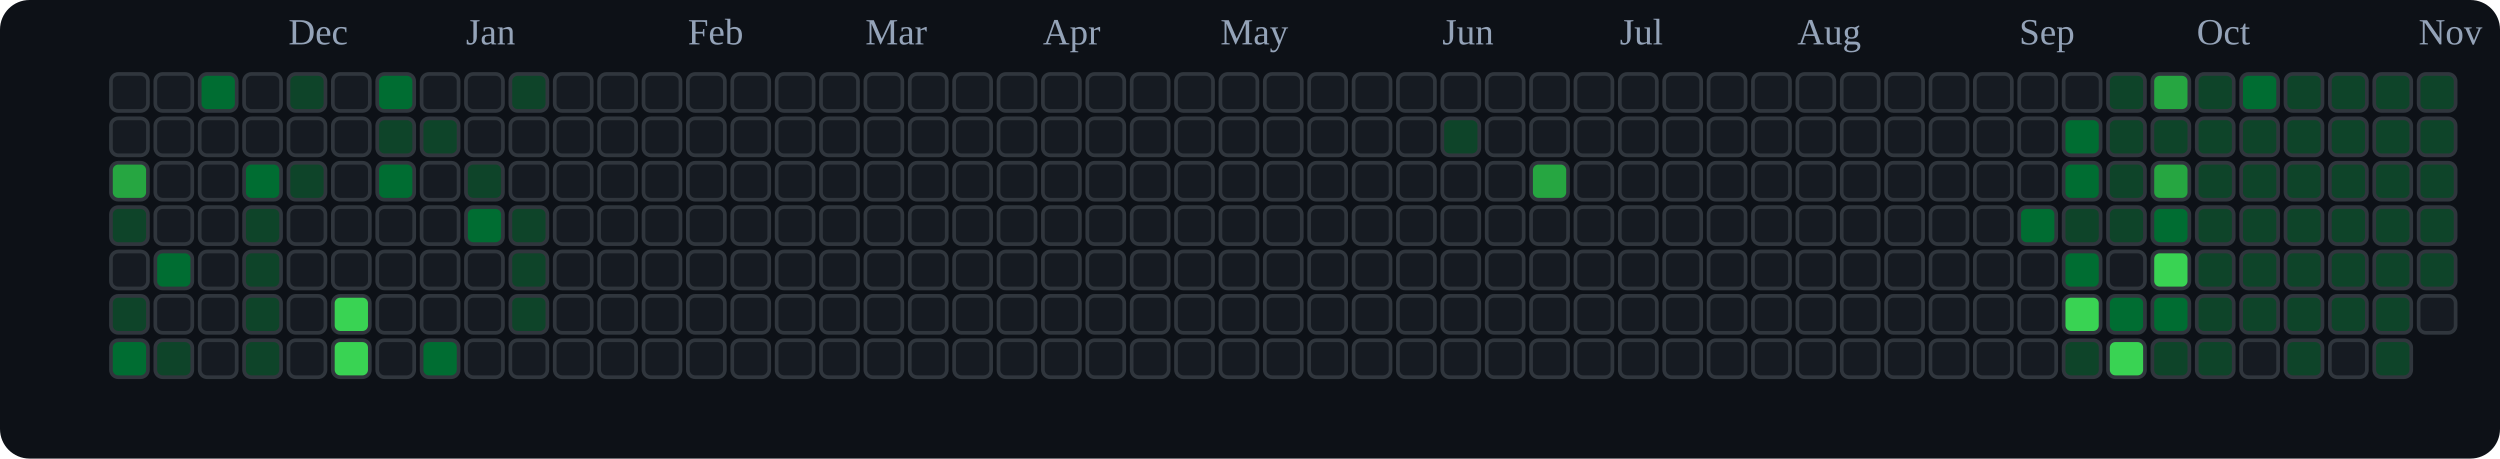
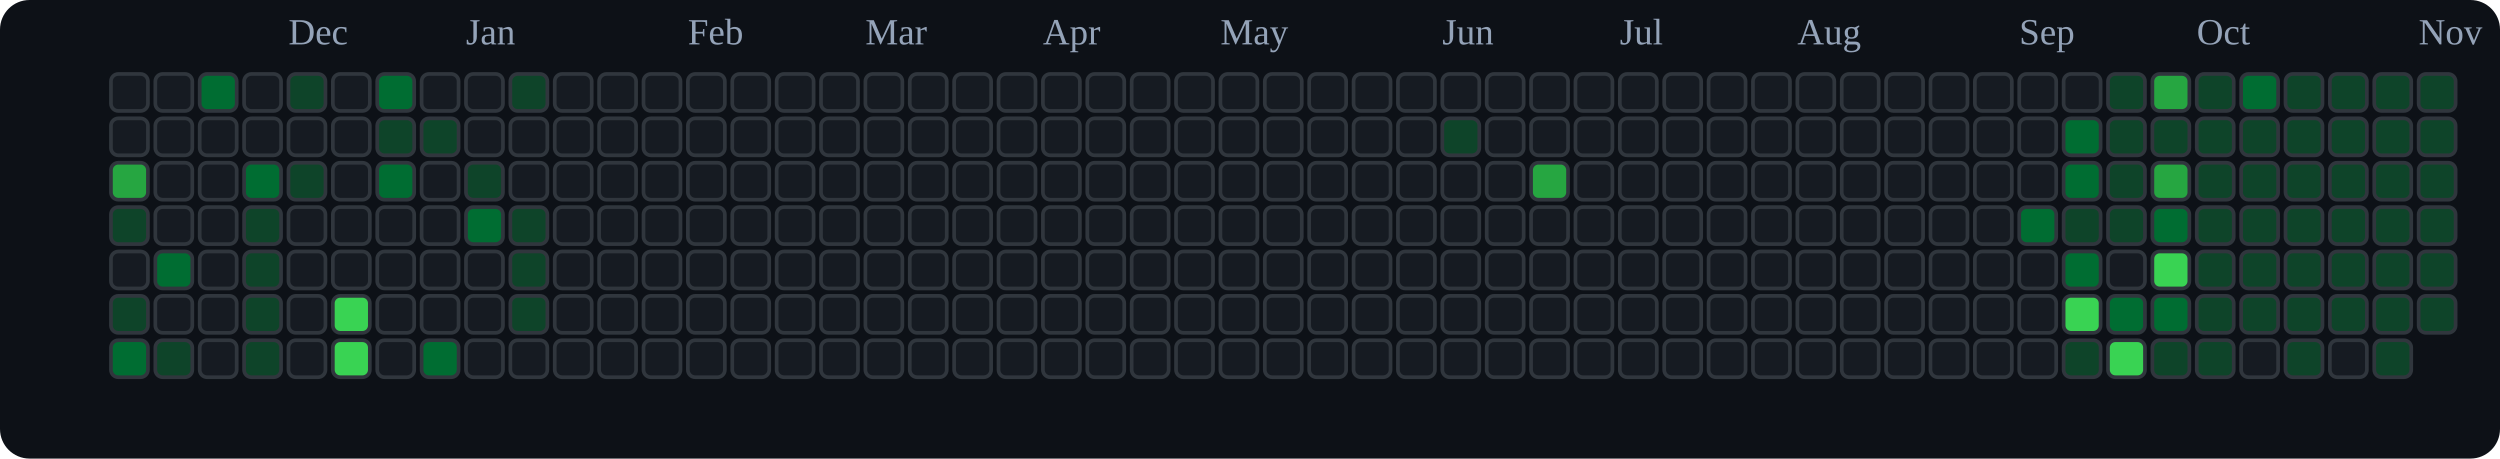
<svg xmlns="http://www.w3.org/2000/svg" viewBox="0 0 676 124" role="img" aria-label="tranhohoangvu Contributions (Dark)">
  <rect x="0" y="0" width="676" height="124" fill="#0d1117" rx="8" ry="8" />
  <text x="78" y="12" font-size="10" fill="#94a3b8">Dec</text>
  <text x="126" y="12" font-size="10" fill="#94a3b8">Jan</text>
  <text x="186" y="12" font-size="10" fill="#94a3b8">Feb</text>
  <text x="234" y="12" font-size="10" fill="#94a3b8">Mar</text>
  <text x="282" y="12" font-size="10" fill="#94a3b8">Apr</text>
  <text x="330" y="12" font-size="10" fill="#94a3b8">May</text>
  <text x="390" y="12" font-size="10" fill="#94a3b8">Jun</text>
  <text x="438" y="12" font-size="10" fill="#94a3b8">Jul</text>
  <text x="486" y="12" font-size="10" fill="#94a3b8">Aug</text>
  <text x="546" y="12" font-size="10" fill="#94a3b8">Sep</text>
  <text x="594" y="12" font-size="10" fill="#94a3b8">Oct</text>
  <text x="654" y="12" font-size="10" fill="#94a3b8">Nov</text>
  <rect x="30" y="20" width="10" height="10" rx="2" ry="2" fill="#161b22" stroke="#30363d" stroke-width="1" />
  <rect x="30" y="32" width="10" height="10" rx="2" ry="2" fill="#161b22" stroke="#30363d" stroke-width="1" />
  <rect x="30" y="44" width="10" height="10" rx="2" ry="2" fill="#26a641" stroke="#30363d" stroke-width="1" />
  <rect x="30" y="56" width="10" height="10" rx="2" ry="2" fill="#0e4429" stroke="#30363d" stroke-width="1" />
  <rect x="30" y="68" width="10" height="10" rx="2" ry="2" fill="#161b22" stroke="#30363d" stroke-width="1" />
  <rect x="30" y="80" width="10" height="10" rx="2" ry="2" fill="#0e4429" stroke="#30363d" stroke-width="1" />
  <rect x="30" y="92" width="10" height="10" rx="2" ry="2" fill="#006d32" stroke="#30363d" stroke-width="1" />
  <rect x="42" y="20" width="10" height="10" rx="2" ry="2" fill="#161b22" stroke="#30363d" stroke-width="1" />
  <rect x="42" y="32" width="10" height="10" rx="2" ry="2" fill="#161b22" stroke="#30363d" stroke-width="1" />
  <rect x="42" y="44" width="10" height="10" rx="2" ry="2" fill="#161b22" stroke="#30363d" stroke-width="1" />
  <rect x="42" y="56" width="10" height="10" rx="2" ry="2" fill="#161b22" stroke="#30363d" stroke-width="1" />
  <rect x="42" y="68" width="10" height="10" rx="2" ry="2" fill="#006d32" stroke="#30363d" stroke-width="1" />
  <rect x="42" y="80" width="10" height="10" rx="2" ry="2" fill="#161b22" stroke="#30363d" stroke-width="1" />
  <rect x="42" y="92" width="10" height="10" rx="2" ry="2" fill="#0e4429" stroke="#30363d" stroke-width="1" />
  <rect x="54" y="20" width="10" height="10" rx="2" ry="2" fill="#006d32" stroke="#30363d" stroke-width="1" />
  <rect x="54" y="32" width="10" height="10" rx="2" ry="2" fill="#161b22" stroke="#30363d" stroke-width="1" />
  <rect x="54" y="44" width="10" height="10" rx="2" ry="2" fill="#161b22" stroke="#30363d" stroke-width="1" />
  <rect x="54" y="56" width="10" height="10" rx="2" ry="2" fill="#161b22" stroke="#30363d" stroke-width="1" />
  <rect x="54" y="68" width="10" height="10" rx="2" ry="2" fill="#161b22" stroke="#30363d" stroke-width="1" />
  <rect x="54" y="80" width="10" height="10" rx="2" ry="2" fill="#161b22" stroke="#30363d" stroke-width="1" />
  <rect x="54" y="92" width="10" height="10" rx="2" ry="2" fill="#161b22" stroke="#30363d" stroke-width="1" />
  <rect x="66" y="20" width="10" height="10" rx="2" ry="2" fill="#161b22" stroke="#30363d" stroke-width="1" />
  <rect x="66" y="32" width="10" height="10" rx="2" ry="2" fill="#161b22" stroke="#30363d" stroke-width="1" />
  <rect x="66" y="44" width="10" height="10" rx="2" ry="2" fill="#006d32" stroke="#30363d" stroke-width="1" />
  <rect x="66" y="56" width="10" height="10" rx="2" ry="2" fill="#0e4429" stroke="#30363d" stroke-width="1" />
  <rect x="66" y="68" width="10" height="10" rx="2" ry="2" fill="#0e4429" stroke="#30363d" stroke-width="1" />
  <rect x="66" y="80" width="10" height="10" rx="2" ry="2" fill="#0e4429" stroke="#30363d" stroke-width="1" />
  <rect x="66" y="92" width="10" height="10" rx="2" ry="2" fill="#0e4429" stroke="#30363d" stroke-width="1" />
  <rect x="78" y="20" width="10" height="10" rx="2" ry="2" fill="#0e4429" stroke="#30363d" stroke-width="1" />
  <rect x="78" y="32" width="10" height="10" rx="2" ry="2" fill="#161b22" stroke="#30363d" stroke-width="1" />
  <rect x="78" y="44" width="10" height="10" rx="2" ry="2" fill="#0e4429" stroke="#30363d" stroke-width="1" />
  <rect x="78" y="56" width="10" height="10" rx="2" ry="2" fill="#161b22" stroke="#30363d" stroke-width="1" />
  <rect x="78" y="68" width="10" height="10" rx="2" ry="2" fill="#161b22" stroke="#30363d" stroke-width="1" />
  <rect x="78" y="80" width="10" height="10" rx="2" ry="2" fill="#161b22" stroke="#30363d" stroke-width="1" />
  <rect x="78" y="92" width="10" height="10" rx="2" ry="2" fill="#161b22" stroke="#30363d" stroke-width="1" />
  <rect x="90" y="20" width="10" height="10" rx="2" ry="2" fill="#161b22" stroke="#30363d" stroke-width="1" />
  <rect x="90" y="32" width="10" height="10" rx="2" ry="2" fill="#161b22" stroke="#30363d" stroke-width="1" />
  <rect x="90" y="44" width="10" height="10" rx="2" ry="2" fill="#161b22" stroke="#30363d" stroke-width="1" />
  <rect x="90" y="56" width="10" height="10" rx="2" ry="2" fill="#161b22" stroke="#30363d" stroke-width="1" />
  <rect x="90" y="68" width="10" height="10" rx="2" ry="2" fill="#161b22" stroke="#30363d" stroke-width="1" />
  <rect x="90" y="80" width="10" height="10" rx="2" ry="2" fill="#39d353" stroke="#30363d" stroke-width="1" />
  <rect x="90" y="92" width="10" height="10" rx="2" ry="2" fill="#39d353" stroke="#30363d" stroke-width="1" />
  <rect x="102" y="20" width="10" height="10" rx="2" ry="2" fill="#006d32" stroke="#30363d" stroke-width="1" />
  <rect x="102" y="32" width="10" height="10" rx="2" ry="2" fill="#0e4429" stroke="#30363d" stroke-width="1" />
  <rect x="102" y="44" width="10" height="10" rx="2" ry="2" fill="#006d32" stroke="#30363d" stroke-width="1" />
  <rect x="102" y="56" width="10" height="10" rx="2" ry="2" fill="#161b22" stroke="#30363d" stroke-width="1" />
  <rect x="102" y="68" width="10" height="10" rx="2" ry="2" fill="#161b22" stroke="#30363d" stroke-width="1" />
  <rect x="102" y="80" width="10" height="10" rx="2" ry="2" fill="#161b22" stroke="#30363d" stroke-width="1" />
  <rect x="102" y="92" width="10" height="10" rx="2" ry="2" fill="#161b22" stroke="#30363d" stroke-width="1" />
  <rect x="114" y="20" width="10" height="10" rx="2" ry="2" fill="#161b22" stroke="#30363d" stroke-width="1" />
  <rect x="114" y="32" width="10" height="10" rx="2" ry="2" fill="#0e4429" stroke="#30363d" stroke-width="1" />
  <rect x="114" y="44" width="10" height="10" rx="2" ry="2" fill="#161b22" stroke="#30363d" stroke-width="1" />
  <rect x="114" y="56" width="10" height="10" rx="2" ry="2" fill="#161b22" stroke="#30363d" stroke-width="1" />
  <rect x="114" y="68" width="10" height="10" rx="2" ry="2" fill="#161b22" stroke="#30363d" stroke-width="1" />
  <rect x="114" y="80" width="10" height="10" rx="2" ry="2" fill="#161b22" stroke="#30363d" stroke-width="1" />
  <rect x="114" y="92" width="10" height="10" rx="2" ry="2" fill="#006d32" stroke="#30363d" stroke-width="1" />
  <rect x="126" y="20" width="10" height="10" rx="2" ry="2" fill="#161b22" stroke="#30363d" stroke-width="1" />
  <rect x="126" y="32" width="10" height="10" rx="2" ry="2" fill="#161b22" stroke="#30363d" stroke-width="1" />
  <rect x="126" y="44" width="10" height="10" rx="2" ry="2" fill="#0e4429" stroke="#30363d" stroke-width="1" />
  <rect x="126" y="56" width="10" height="10" rx="2" ry="2" fill="#006d32" stroke="#30363d" stroke-width="1" />
  <rect x="126" y="68" width="10" height="10" rx="2" ry="2" fill="#161b22" stroke="#30363d" stroke-width="1" />
  <rect x="126" y="80" width="10" height="10" rx="2" ry="2" fill="#161b22" stroke="#30363d" stroke-width="1" />
  <rect x="126" y="92" width="10" height="10" rx="2" ry="2" fill="#161b22" stroke="#30363d" stroke-width="1" />
  <rect x="138" y="20" width="10" height="10" rx="2" ry="2" fill="#0e4429" stroke="#30363d" stroke-width="1" />
  <rect x="138" y="32" width="10" height="10" rx="2" ry="2" fill="#161b22" stroke="#30363d" stroke-width="1" />
  <rect x="138" y="44" width="10" height="10" rx="2" ry="2" fill="#161b22" stroke="#30363d" stroke-width="1" />
  <rect x="138" y="56" width="10" height="10" rx="2" ry="2" fill="#0e4429" stroke="#30363d" stroke-width="1" />
  <rect x="138" y="68" width="10" height="10" rx="2" ry="2" fill="#0e4429" stroke="#30363d" stroke-width="1" />
  <rect x="138" y="80" width="10" height="10" rx="2" ry="2" fill="#0e4429" stroke="#30363d" stroke-width="1" />
  <rect x="138" y="92" width="10" height="10" rx="2" ry="2" fill="#161b22" stroke="#30363d" stroke-width="1" />
  <rect x="150" y="20" width="10" height="10" rx="2" ry="2" fill="#161b22" stroke="#30363d" stroke-width="1" />
  <rect x="150" y="32" width="10" height="10" rx="2" ry="2" fill="#161b22" stroke="#30363d" stroke-width="1" />
  <rect x="150" y="44" width="10" height="10" rx="2" ry="2" fill="#161b22" stroke="#30363d" stroke-width="1" />
  <rect x="150" y="56" width="10" height="10" rx="2" ry="2" fill="#161b22" stroke="#30363d" stroke-width="1" />
  <rect x="150" y="68" width="10" height="10" rx="2" ry="2" fill="#161b22" stroke="#30363d" stroke-width="1" />
  <rect x="150" y="80" width="10" height="10" rx="2" ry="2" fill="#161b22" stroke="#30363d" stroke-width="1" />
  <rect x="150" y="92" width="10" height="10" rx="2" ry="2" fill="#161b22" stroke="#30363d" stroke-width="1" />
  <rect x="162" y="20" width="10" height="10" rx="2" ry="2" fill="#161b22" stroke="#30363d" stroke-width="1" />
  <rect x="162" y="32" width="10" height="10" rx="2" ry="2" fill="#161b22" stroke="#30363d" stroke-width="1" />
  <rect x="162" y="44" width="10" height="10" rx="2" ry="2" fill="#161b22" stroke="#30363d" stroke-width="1" />
  <rect x="162" y="56" width="10" height="10" rx="2" ry="2" fill="#161b22" stroke="#30363d" stroke-width="1" />
  <rect x="162" y="68" width="10" height="10" rx="2" ry="2" fill="#161b22" stroke="#30363d" stroke-width="1" />
  <rect x="162" y="80" width="10" height="10" rx="2" ry="2" fill="#161b22" stroke="#30363d" stroke-width="1" />
  <rect x="162" y="92" width="10" height="10" rx="2" ry="2" fill="#161b22" stroke="#30363d" stroke-width="1" />
  <rect x="174" y="20" width="10" height="10" rx="2" ry="2" fill="#161b22" stroke="#30363d" stroke-width="1" />
  <rect x="174" y="32" width="10" height="10" rx="2" ry="2" fill="#161b22" stroke="#30363d" stroke-width="1" />
  <rect x="174" y="44" width="10" height="10" rx="2" ry="2" fill="#161b22" stroke="#30363d" stroke-width="1" />
  <rect x="174" y="56" width="10" height="10" rx="2" ry="2" fill="#161b22" stroke="#30363d" stroke-width="1" />
  <rect x="174" y="68" width="10" height="10" rx="2" ry="2" fill="#161b22" stroke="#30363d" stroke-width="1" />
  <rect x="174" y="80" width="10" height="10" rx="2" ry="2" fill="#161b22" stroke="#30363d" stroke-width="1" />
  <rect x="174" y="92" width="10" height="10" rx="2" ry="2" fill="#161b22" stroke="#30363d" stroke-width="1" />
  <rect x="186" y="20" width="10" height="10" rx="2" ry="2" fill="#161b22" stroke="#30363d" stroke-width="1" />
  <rect x="186" y="32" width="10" height="10" rx="2" ry="2" fill="#161b22" stroke="#30363d" stroke-width="1" />
  <rect x="186" y="44" width="10" height="10" rx="2" ry="2" fill="#161b22" stroke="#30363d" stroke-width="1" />
  <rect x="186" y="56" width="10" height="10" rx="2" ry="2" fill="#161b22" stroke="#30363d" stroke-width="1" />
  <rect x="186" y="68" width="10" height="10" rx="2" ry="2" fill="#161b22" stroke="#30363d" stroke-width="1" />
  <rect x="186" y="80" width="10" height="10" rx="2" ry="2" fill="#161b22" stroke="#30363d" stroke-width="1" />
  <rect x="186" y="92" width="10" height="10" rx="2" ry="2" fill="#161b22" stroke="#30363d" stroke-width="1" />
  <rect x="198" y="20" width="10" height="10" rx="2" ry="2" fill="#161b22" stroke="#30363d" stroke-width="1" />
  <rect x="198" y="32" width="10" height="10" rx="2" ry="2" fill="#161b22" stroke="#30363d" stroke-width="1" />
  <rect x="198" y="44" width="10" height="10" rx="2" ry="2" fill="#161b22" stroke="#30363d" stroke-width="1" />
  <rect x="198" y="56" width="10" height="10" rx="2" ry="2" fill="#161b22" stroke="#30363d" stroke-width="1" />
  <rect x="198" y="68" width="10" height="10" rx="2" ry="2" fill="#161b22" stroke="#30363d" stroke-width="1" />
  <rect x="198" y="80" width="10" height="10" rx="2" ry="2" fill="#161b22" stroke="#30363d" stroke-width="1" />
  <rect x="198" y="92" width="10" height="10" rx="2" ry="2" fill="#161b22" stroke="#30363d" stroke-width="1" />
  <rect x="210" y="20" width="10" height="10" rx="2" ry="2" fill="#161b22" stroke="#30363d" stroke-width="1" />
  <rect x="210" y="32" width="10" height="10" rx="2" ry="2" fill="#161b22" stroke="#30363d" stroke-width="1" />
  <rect x="210" y="44" width="10" height="10" rx="2" ry="2" fill="#161b22" stroke="#30363d" stroke-width="1" />
  <rect x="210" y="56" width="10" height="10" rx="2" ry="2" fill="#161b22" stroke="#30363d" stroke-width="1" />
  <rect x="210" y="68" width="10" height="10" rx="2" ry="2" fill="#161b22" stroke="#30363d" stroke-width="1" />
  <rect x="210" y="80" width="10" height="10" rx="2" ry="2" fill="#161b22" stroke="#30363d" stroke-width="1" />
  <rect x="210" y="92" width="10" height="10" rx="2" ry="2" fill="#161b22" stroke="#30363d" stroke-width="1" />
  <rect x="222" y="20" width="10" height="10" rx="2" ry="2" fill="#161b22" stroke="#30363d" stroke-width="1" />
  <rect x="222" y="32" width="10" height="10" rx="2" ry="2" fill="#161b22" stroke="#30363d" stroke-width="1" />
  <rect x="222" y="44" width="10" height="10" rx="2" ry="2" fill="#161b22" stroke="#30363d" stroke-width="1" />
  <rect x="222" y="56" width="10" height="10" rx="2" ry="2" fill="#161b22" stroke="#30363d" stroke-width="1" />
  <rect x="222" y="68" width="10" height="10" rx="2" ry="2" fill="#161b22" stroke="#30363d" stroke-width="1" />
  <rect x="222" y="80" width="10" height="10" rx="2" ry="2" fill="#161b22" stroke="#30363d" stroke-width="1" />
  <rect x="222" y="92" width="10" height="10" rx="2" ry="2" fill="#161b22" stroke="#30363d" stroke-width="1" />
  <rect x="234" y="20" width="10" height="10" rx="2" ry="2" fill="#161b22" stroke="#30363d" stroke-width="1" />
  <rect x="234" y="32" width="10" height="10" rx="2" ry="2" fill="#161b22" stroke="#30363d" stroke-width="1" />
  <rect x="234" y="44" width="10" height="10" rx="2" ry="2" fill="#161b22" stroke="#30363d" stroke-width="1" />
  <rect x="234" y="56" width="10" height="10" rx="2" ry="2" fill="#161b22" stroke="#30363d" stroke-width="1" />
  <rect x="234" y="68" width="10" height="10" rx="2" ry="2" fill="#161b22" stroke="#30363d" stroke-width="1" />
  <rect x="234" y="80" width="10" height="10" rx="2" ry="2" fill="#161b22" stroke="#30363d" stroke-width="1" />
  <rect x="234" y="92" width="10" height="10" rx="2" ry="2" fill="#161b22" stroke="#30363d" stroke-width="1" />
  <rect x="246" y="20" width="10" height="10" rx="2" ry="2" fill="#161b22" stroke="#30363d" stroke-width="1" />
  <rect x="246" y="32" width="10" height="10" rx="2" ry="2" fill="#161b22" stroke="#30363d" stroke-width="1" />
  <rect x="246" y="44" width="10" height="10" rx="2" ry="2" fill="#161b22" stroke="#30363d" stroke-width="1" />
  <rect x="246" y="56" width="10" height="10" rx="2" ry="2" fill="#161b22" stroke="#30363d" stroke-width="1" />
  <rect x="246" y="68" width="10" height="10" rx="2" ry="2" fill="#161b22" stroke="#30363d" stroke-width="1" />
  <rect x="246" y="80" width="10" height="10" rx="2" ry="2" fill="#161b22" stroke="#30363d" stroke-width="1" />
  <rect x="246" y="92" width="10" height="10" rx="2" ry="2" fill="#161b22" stroke="#30363d" stroke-width="1" />
  <rect x="258" y="20" width="10" height="10" rx="2" ry="2" fill="#161b22" stroke="#30363d" stroke-width="1" />
  <rect x="258" y="32" width="10" height="10" rx="2" ry="2" fill="#161b22" stroke="#30363d" stroke-width="1" />
  <rect x="258" y="44" width="10" height="10" rx="2" ry="2" fill="#161b22" stroke="#30363d" stroke-width="1" />
  <rect x="258" y="56" width="10" height="10" rx="2" ry="2" fill="#161b22" stroke="#30363d" stroke-width="1" />
  <rect x="258" y="68" width="10" height="10" rx="2" ry="2" fill="#161b22" stroke="#30363d" stroke-width="1" />
  <rect x="258" y="80" width="10" height="10" rx="2" ry="2" fill="#161b22" stroke="#30363d" stroke-width="1" />
  <rect x="258" y="92" width="10" height="10" rx="2" ry="2" fill="#161b22" stroke="#30363d" stroke-width="1" />
  <rect x="270" y="20" width="10" height="10" rx="2" ry="2" fill="#161b22" stroke="#30363d" stroke-width="1" />
  <rect x="270" y="32" width="10" height="10" rx="2" ry="2" fill="#161b22" stroke="#30363d" stroke-width="1" />
  <rect x="270" y="44" width="10" height="10" rx="2" ry="2" fill="#161b22" stroke="#30363d" stroke-width="1" />
  <rect x="270" y="56" width="10" height="10" rx="2" ry="2" fill="#161b22" stroke="#30363d" stroke-width="1" />
  <rect x="270" y="68" width="10" height="10" rx="2" ry="2" fill="#161b22" stroke="#30363d" stroke-width="1" />
  <rect x="270" y="80" width="10" height="10" rx="2" ry="2" fill="#161b22" stroke="#30363d" stroke-width="1" />
  <rect x="270" y="92" width="10" height="10" rx="2" ry="2" fill="#161b22" stroke="#30363d" stroke-width="1" />
  <rect x="282" y="20" width="10" height="10" rx="2" ry="2" fill="#161b22" stroke="#30363d" stroke-width="1" />
  <rect x="282" y="32" width="10" height="10" rx="2" ry="2" fill="#161b22" stroke="#30363d" stroke-width="1" />
  <rect x="282" y="44" width="10" height="10" rx="2" ry="2" fill="#161b22" stroke="#30363d" stroke-width="1" />
  <rect x="282" y="56" width="10" height="10" rx="2" ry="2" fill="#161b22" stroke="#30363d" stroke-width="1" />
  <rect x="282" y="68" width="10" height="10" rx="2" ry="2" fill="#161b22" stroke="#30363d" stroke-width="1" />
  <rect x="282" y="80" width="10" height="10" rx="2" ry="2" fill="#161b22" stroke="#30363d" stroke-width="1" />
  <rect x="282" y="92" width="10" height="10" rx="2" ry="2" fill="#161b22" stroke="#30363d" stroke-width="1" />
  <rect x="294" y="20" width="10" height="10" rx="2" ry="2" fill="#161b22" stroke="#30363d" stroke-width="1" />
  <rect x="294" y="32" width="10" height="10" rx="2" ry="2" fill="#161b22" stroke="#30363d" stroke-width="1" />
  <rect x="294" y="44" width="10" height="10" rx="2" ry="2" fill="#161b22" stroke="#30363d" stroke-width="1" />
  <rect x="294" y="56" width="10" height="10" rx="2" ry="2" fill="#161b22" stroke="#30363d" stroke-width="1" />
  <rect x="294" y="68" width="10" height="10" rx="2" ry="2" fill="#161b22" stroke="#30363d" stroke-width="1" />
  <rect x="294" y="80" width="10" height="10" rx="2" ry="2" fill="#161b22" stroke="#30363d" stroke-width="1" />
  <rect x="294" y="92" width="10" height="10" rx="2" ry="2" fill="#161b22" stroke="#30363d" stroke-width="1" />
  <rect x="306" y="20" width="10" height="10" rx="2" ry="2" fill="#161b22" stroke="#30363d" stroke-width="1" />
  <rect x="306" y="32" width="10" height="10" rx="2" ry="2" fill="#161b22" stroke="#30363d" stroke-width="1" />
  <rect x="306" y="44" width="10" height="10" rx="2" ry="2" fill="#161b22" stroke="#30363d" stroke-width="1" />
  <rect x="306" y="56" width="10" height="10" rx="2" ry="2" fill="#161b22" stroke="#30363d" stroke-width="1" />
  <rect x="306" y="68" width="10" height="10" rx="2" ry="2" fill="#161b22" stroke="#30363d" stroke-width="1" />
  <rect x="306" y="80" width="10" height="10" rx="2" ry="2" fill="#161b22" stroke="#30363d" stroke-width="1" />
  <rect x="306" y="92" width="10" height="10" rx="2" ry="2" fill="#161b22" stroke="#30363d" stroke-width="1" />
  <rect x="318" y="20" width="10" height="10" rx="2" ry="2" fill="#161b22" stroke="#30363d" stroke-width="1" />
  <rect x="318" y="32" width="10" height="10" rx="2" ry="2" fill="#161b22" stroke="#30363d" stroke-width="1" />
  <rect x="318" y="44" width="10" height="10" rx="2" ry="2" fill="#161b22" stroke="#30363d" stroke-width="1" />
  <rect x="318" y="56" width="10" height="10" rx="2" ry="2" fill="#161b22" stroke="#30363d" stroke-width="1" />
  <rect x="318" y="68" width="10" height="10" rx="2" ry="2" fill="#161b22" stroke="#30363d" stroke-width="1" />
  <rect x="318" y="80" width="10" height="10" rx="2" ry="2" fill="#161b22" stroke="#30363d" stroke-width="1" />
  <rect x="318" y="92" width="10" height="10" rx="2" ry="2" fill="#161b22" stroke="#30363d" stroke-width="1" />
  <rect x="330" y="20" width="10" height="10" rx="2" ry="2" fill="#161b22" stroke="#30363d" stroke-width="1" />
  <rect x="330" y="32" width="10" height="10" rx="2" ry="2" fill="#161b22" stroke="#30363d" stroke-width="1" />
  <rect x="330" y="44" width="10" height="10" rx="2" ry="2" fill="#161b22" stroke="#30363d" stroke-width="1" />
  <rect x="330" y="56" width="10" height="10" rx="2" ry="2" fill="#161b22" stroke="#30363d" stroke-width="1" />
  <rect x="330" y="68" width="10" height="10" rx="2" ry="2" fill="#161b22" stroke="#30363d" stroke-width="1" />
  <rect x="330" y="80" width="10" height="10" rx="2" ry="2" fill="#161b22" stroke="#30363d" stroke-width="1" />
  <rect x="330" y="92" width="10" height="10" rx="2" ry="2" fill="#161b22" stroke="#30363d" stroke-width="1" />
  <rect x="342" y="20" width="10" height="10" rx="2" ry="2" fill="#161b22" stroke="#30363d" stroke-width="1" />
  <rect x="342" y="32" width="10" height="10" rx="2" ry="2" fill="#161b22" stroke="#30363d" stroke-width="1" />
  <rect x="342" y="44" width="10" height="10" rx="2" ry="2" fill="#161b22" stroke="#30363d" stroke-width="1" />
  <rect x="342" y="56" width="10" height="10" rx="2" ry="2" fill="#161b22" stroke="#30363d" stroke-width="1" />
  <rect x="342" y="68" width="10" height="10" rx="2" ry="2" fill="#161b22" stroke="#30363d" stroke-width="1" />
  <rect x="342" y="80" width="10" height="10" rx="2" ry="2" fill="#161b22" stroke="#30363d" stroke-width="1" />
  <rect x="342" y="92" width="10" height="10" rx="2" ry="2" fill="#161b22" stroke="#30363d" stroke-width="1" />
  <rect x="354" y="20" width="10" height="10" rx="2" ry="2" fill="#161b22" stroke="#30363d" stroke-width="1" />
  <rect x="354" y="32" width="10" height="10" rx="2" ry="2" fill="#161b22" stroke="#30363d" stroke-width="1" />
  <rect x="354" y="44" width="10" height="10" rx="2" ry="2" fill="#161b22" stroke="#30363d" stroke-width="1" />
  <rect x="354" y="56" width="10" height="10" rx="2" ry="2" fill="#161b22" stroke="#30363d" stroke-width="1" />
  <rect x="354" y="68" width="10" height="10" rx="2" ry="2" fill="#161b22" stroke="#30363d" stroke-width="1" />
  <rect x="354" y="80" width="10" height="10" rx="2" ry="2" fill="#161b22" stroke="#30363d" stroke-width="1" />
  <rect x="354" y="92" width="10" height="10" rx="2" ry="2" fill="#161b22" stroke="#30363d" stroke-width="1" />
  <rect x="366" y="20" width="10" height="10" rx="2" ry="2" fill="#161b22" stroke="#30363d" stroke-width="1" />
  <rect x="366" y="32" width="10" height="10" rx="2" ry="2" fill="#161b22" stroke="#30363d" stroke-width="1" />
  <rect x="366" y="44" width="10" height="10" rx="2" ry="2" fill="#161b22" stroke="#30363d" stroke-width="1" />
  <rect x="366" y="56" width="10" height="10" rx="2" ry="2" fill="#161b22" stroke="#30363d" stroke-width="1" />
  <rect x="366" y="68" width="10" height="10" rx="2" ry="2" fill="#161b22" stroke="#30363d" stroke-width="1" />
  <rect x="366" y="80" width="10" height="10" rx="2" ry="2" fill="#161b22" stroke="#30363d" stroke-width="1" />
  <rect x="366" y="92" width="10" height="10" rx="2" ry="2" fill="#161b22" stroke="#30363d" stroke-width="1" />
  <rect x="378" y="20" width="10" height="10" rx="2" ry="2" fill="#161b22" stroke="#30363d" stroke-width="1" />
  <rect x="378" y="32" width="10" height="10" rx="2" ry="2" fill="#161b22" stroke="#30363d" stroke-width="1" />
  <rect x="378" y="44" width="10" height="10" rx="2" ry="2" fill="#161b22" stroke="#30363d" stroke-width="1" />
  <rect x="378" y="56" width="10" height="10" rx="2" ry="2" fill="#161b22" stroke="#30363d" stroke-width="1" />
  <rect x="378" y="68" width="10" height="10" rx="2" ry="2" fill="#161b22" stroke="#30363d" stroke-width="1" />
  <rect x="378" y="80" width="10" height="10" rx="2" ry="2" fill="#161b22" stroke="#30363d" stroke-width="1" />
  <rect x="378" y="92" width="10" height="10" rx="2" ry="2" fill="#161b22" stroke="#30363d" stroke-width="1" />
  <rect x="390" y="20" width="10" height="10" rx="2" ry="2" fill="#161b22" stroke="#30363d" stroke-width="1" />
  <rect x="390" y="32" width="10" height="10" rx="2" ry="2" fill="#0e4429" stroke="#30363d" stroke-width="1" />
  <rect x="390" y="44" width="10" height="10" rx="2" ry="2" fill="#161b22" stroke="#30363d" stroke-width="1" />
  <rect x="390" y="56" width="10" height="10" rx="2" ry="2" fill="#161b22" stroke="#30363d" stroke-width="1" />
  <rect x="390" y="68" width="10" height="10" rx="2" ry="2" fill="#161b22" stroke="#30363d" stroke-width="1" />
  <rect x="390" y="80" width="10" height="10" rx="2" ry="2" fill="#161b22" stroke="#30363d" stroke-width="1" />
  <rect x="390" y="92" width="10" height="10" rx="2" ry="2" fill="#161b22" stroke="#30363d" stroke-width="1" />
  <rect x="402" y="20" width="10" height="10" rx="2" ry="2" fill="#161b22" stroke="#30363d" stroke-width="1" />
  <rect x="402" y="32" width="10" height="10" rx="2" ry="2" fill="#161b22" stroke="#30363d" stroke-width="1" />
  <rect x="402" y="44" width="10" height="10" rx="2" ry="2" fill="#161b22" stroke="#30363d" stroke-width="1" />
  <rect x="402" y="56" width="10" height="10" rx="2" ry="2" fill="#161b22" stroke="#30363d" stroke-width="1" />
  <rect x="402" y="68" width="10" height="10" rx="2" ry="2" fill="#161b22" stroke="#30363d" stroke-width="1" />
  <rect x="402" y="80" width="10" height="10" rx="2" ry="2" fill="#161b22" stroke="#30363d" stroke-width="1" />
  <rect x="402" y="92" width="10" height="10" rx="2" ry="2" fill="#161b22" stroke="#30363d" stroke-width="1" />
  <rect x="414" y="20" width="10" height="10" rx="2" ry="2" fill="#161b22" stroke="#30363d" stroke-width="1" />
  <rect x="414" y="32" width="10" height="10" rx="2" ry="2" fill="#161b22" stroke="#30363d" stroke-width="1" />
  <rect x="414" y="44" width="10" height="10" rx="2" ry="2" fill="#26a641" stroke="#30363d" stroke-width="1" />
  <rect x="414" y="56" width="10" height="10" rx="2" ry="2" fill="#161b22" stroke="#30363d" stroke-width="1" />
  <rect x="414" y="68" width="10" height="10" rx="2" ry="2" fill="#161b22" stroke="#30363d" stroke-width="1" />
  <rect x="414" y="80" width="10" height="10" rx="2" ry="2" fill="#161b22" stroke="#30363d" stroke-width="1" />
  <rect x="414" y="92" width="10" height="10" rx="2" ry="2" fill="#161b22" stroke="#30363d" stroke-width="1" />
  <rect x="426" y="20" width="10" height="10" rx="2" ry="2" fill="#161b22" stroke="#30363d" stroke-width="1" />
  <rect x="426" y="32" width="10" height="10" rx="2" ry="2" fill="#161b22" stroke="#30363d" stroke-width="1" />
  <rect x="426" y="44" width="10" height="10" rx="2" ry="2" fill="#161b22" stroke="#30363d" stroke-width="1" />
  <rect x="426" y="56" width="10" height="10" rx="2" ry="2" fill="#161b22" stroke="#30363d" stroke-width="1" />
  <rect x="426" y="68" width="10" height="10" rx="2" ry="2" fill="#161b22" stroke="#30363d" stroke-width="1" />
  <rect x="426" y="80" width="10" height="10" rx="2" ry="2" fill="#161b22" stroke="#30363d" stroke-width="1" />
  <rect x="426" y="92" width="10" height="10" rx="2" ry="2" fill="#161b22" stroke="#30363d" stroke-width="1" />
  <rect x="438" y="20" width="10" height="10" rx="2" ry="2" fill="#161b22" stroke="#30363d" stroke-width="1" />
  <rect x="438" y="32" width="10" height="10" rx="2" ry="2" fill="#161b22" stroke="#30363d" stroke-width="1" />
  <rect x="438" y="44" width="10" height="10" rx="2" ry="2" fill="#161b22" stroke="#30363d" stroke-width="1" />
  <rect x="438" y="56" width="10" height="10" rx="2" ry="2" fill="#161b22" stroke="#30363d" stroke-width="1" />
  <rect x="438" y="68" width="10" height="10" rx="2" ry="2" fill="#161b22" stroke="#30363d" stroke-width="1" />
  <rect x="438" y="80" width="10" height="10" rx="2" ry="2" fill="#161b22" stroke="#30363d" stroke-width="1" />
  <rect x="438" y="92" width="10" height="10" rx="2" ry="2" fill="#161b22" stroke="#30363d" stroke-width="1" />
  <rect x="450" y="20" width="10" height="10" rx="2" ry="2" fill="#161b22" stroke="#30363d" stroke-width="1" />
  <rect x="450" y="32" width="10" height="10" rx="2" ry="2" fill="#161b22" stroke="#30363d" stroke-width="1" />
  <rect x="450" y="44" width="10" height="10" rx="2" ry="2" fill="#161b22" stroke="#30363d" stroke-width="1" />
  <rect x="450" y="56" width="10" height="10" rx="2" ry="2" fill="#161b22" stroke="#30363d" stroke-width="1" />
  <rect x="450" y="68" width="10" height="10" rx="2" ry="2" fill="#161b22" stroke="#30363d" stroke-width="1" />
  <rect x="450" y="80" width="10" height="10" rx="2" ry="2" fill="#161b22" stroke="#30363d" stroke-width="1" />
  <rect x="450" y="92" width="10" height="10" rx="2" ry="2" fill="#161b22" stroke="#30363d" stroke-width="1" />
  <rect x="462" y="20" width="10" height="10" rx="2" ry="2" fill="#161b22" stroke="#30363d" stroke-width="1" />
  <rect x="462" y="32" width="10" height="10" rx="2" ry="2" fill="#161b22" stroke="#30363d" stroke-width="1" />
  <rect x="462" y="44" width="10" height="10" rx="2" ry="2" fill="#161b22" stroke="#30363d" stroke-width="1" />
  <rect x="462" y="56" width="10" height="10" rx="2" ry="2" fill="#161b22" stroke="#30363d" stroke-width="1" />
  <rect x="462" y="68" width="10" height="10" rx="2" ry="2" fill="#161b22" stroke="#30363d" stroke-width="1" />
  <rect x="462" y="80" width="10" height="10" rx="2" ry="2" fill="#161b22" stroke="#30363d" stroke-width="1" />
  <rect x="462" y="92" width="10" height="10" rx="2" ry="2" fill="#161b22" stroke="#30363d" stroke-width="1" />
  <rect x="474" y="20" width="10" height="10" rx="2" ry="2" fill="#161b22" stroke="#30363d" stroke-width="1" />
  <rect x="474" y="32" width="10" height="10" rx="2" ry="2" fill="#161b22" stroke="#30363d" stroke-width="1" />
  <rect x="474" y="44" width="10" height="10" rx="2" ry="2" fill="#161b22" stroke="#30363d" stroke-width="1" />
  <rect x="474" y="56" width="10" height="10" rx="2" ry="2" fill="#161b22" stroke="#30363d" stroke-width="1" />
  <rect x="474" y="68" width="10" height="10" rx="2" ry="2" fill="#161b22" stroke="#30363d" stroke-width="1" />
  <rect x="474" y="80" width="10" height="10" rx="2" ry="2" fill="#161b22" stroke="#30363d" stroke-width="1" />
  <rect x="474" y="92" width="10" height="10" rx="2" ry="2" fill="#161b22" stroke="#30363d" stroke-width="1" />
  <rect x="486" y="20" width="10" height="10" rx="2" ry="2" fill="#161b22" stroke="#30363d" stroke-width="1" />
  <rect x="486" y="32" width="10" height="10" rx="2" ry="2" fill="#161b22" stroke="#30363d" stroke-width="1" />
  <rect x="486" y="44" width="10" height="10" rx="2" ry="2" fill="#161b22" stroke="#30363d" stroke-width="1" />
  <rect x="486" y="56" width="10" height="10" rx="2" ry="2" fill="#161b22" stroke="#30363d" stroke-width="1" />
  <rect x="486" y="68" width="10" height="10" rx="2" ry="2" fill="#161b22" stroke="#30363d" stroke-width="1" />
  <rect x="486" y="80" width="10" height="10" rx="2" ry="2" fill="#161b22" stroke="#30363d" stroke-width="1" />
  <rect x="486" y="92" width="10" height="10" rx="2" ry="2" fill="#161b22" stroke="#30363d" stroke-width="1" />
  <rect x="498" y="20" width="10" height="10" rx="2" ry="2" fill="#161b22" stroke="#30363d" stroke-width="1" />
  <rect x="498" y="32" width="10" height="10" rx="2" ry="2" fill="#161b22" stroke="#30363d" stroke-width="1" />
  <rect x="498" y="44" width="10" height="10" rx="2" ry="2" fill="#161b22" stroke="#30363d" stroke-width="1" />
  <rect x="498" y="56" width="10" height="10" rx="2" ry="2" fill="#161b22" stroke="#30363d" stroke-width="1" />
  <rect x="498" y="68" width="10" height="10" rx="2" ry="2" fill="#161b22" stroke="#30363d" stroke-width="1" />
  <rect x="498" y="80" width="10" height="10" rx="2" ry="2" fill="#161b22" stroke="#30363d" stroke-width="1" />
  <rect x="498" y="92" width="10" height="10" rx="2" ry="2" fill="#161b22" stroke="#30363d" stroke-width="1" />
  <rect x="510" y="20" width="10" height="10" rx="2" ry="2" fill="#161b22" stroke="#30363d" stroke-width="1" />
  <rect x="510" y="32" width="10" height="10" rx="2" ry="2" fill="#161b22" stroke="#30363d" stroke-width="1" />
  <rect x="510" y="44" width="10" height="10" rx="2" ry="2" fill="#161b22" stroke="#30363d" stroke-width="1" />
  <rect x="510" y="56" width="10" height="10" rx="2" ry="2" fill="#161b22" stroke="#30363d" stroke-width="1" />
  <rect x="510" y="68" width="10" height="10" rx="2" ry="2" fill="#161b22" stroke="#30363d" stroke-width="1" />
  <rect x="510" y="80" width="10" height="10" rx="2" ry="2" fill="#161b22" stroke="#30363d" stroke-width="1" />
  <rect x="510" y="92" width="10" height="10" rx="2" ry="2" fill="#161b22" stroke="#30363d" stroke-width="1" />
  <rect x="522" y="20" width="10" height="10" rx="2" ry="2" fill="#161b22" stroke="#30363d" stroke-width="1" />
  <rect x="522" y="32" width="10" height="10" rx="2" ry="2" fill="#161b22" stroke="#30363d" stroke-width="1" />
  <rect x="522" y="44" width="10" height="10" rx="2" ry="2" fill="#161b22" stroke="#30363d" stroke-width="1" />
  <rect x="522" y="56" width="10" height="10" rx="2" ry="2" fill="#161b22" stroke="#30363d" stroke-width="1" />
  <rect x="522" y="68" width="10" height="10" rx="2" ry="2" fill="#161b22" stroke="#30363d" stroke-width="1" />
  <rect x="522" y="80" width="10" height="10" rx="2" ry="2" fill="#161b22" stroke="#30363d" stroke-width="1" />
  <rect x="522" y="92" width="10" height="10" rx="2" ry="2" fill="#161b22" stroke="#30363d" stroke-width="1" />
  <rect x="534" y="20" width="10" height="10" rx="2" ry="2" fill="#161b22" stroke="#30363d" stroke-width="1" />
  <rect x="534" y="32" width="10" height="10" rx="2" ry="2" fill="#161b22" stroke="#30363d" stroke-width="1" />
  <rect x="534" y="44" width="10" height="10" rx="2" ry="2" fill="#161b22" stroke="#30363d" stroke-width="1" />
  <rect x="534" y="56" width="10" height="10" rx="2" ry="2" fill="#161b22" stroke="#30363d" stroke-width="1" />
  <rect x="534" y="68" width="10" height="10" rx="2" ry="2" fill="#161b22" stroke="#30363d" stroke-width="1" />
  <rect x="534" y="80" width="10" height="10" rx="2" ry="2" fill="#161b22" stroke="#30363d" stroke-width="1" />
  <rect x="534" y="92" width="10" height="10" rx="2" ry="2" fill="#161b22" stroke="#30363d" stroke-width="1" />
  <rect x="546" y="20" width="10" height="10" rx="2" ry="2" fill="#161b22" stroke="#30363d" stroke-width="1" />
  <rect x="546" y="32" width="10" height="10" rx="2" ry="2" fill="#161b22" stroke="#30363d" stroke-width="1" />
  <rect x="546" y="44" width="10" height="10" rx="2" ry="2" fill="#161b22" stroke="#30363d" stroke-width="1" />
  <rect x="546" y="56" width="10" height="10" rx="2" ry="2" fill="#006d32" stroke="#30363d" stroke-width="1" />
  <rect x="546" y="68" width="10" height="10" rx="2" ry="2" fill="#161b22" stroke="#30363d" stroke-width="1" />
  <rect x="546" y="80" width="10" height="10" rx="2" ry="2" fill="#161b22" stroke="#30363d" stroke-width="1" />
  <rect x="546" y="92" width="10" height="10" rx="2" ry="2" fill="#161b22" stroke="#30363d" stroke-width="1" />
  <rect x="558" y="20" width="10" height="10" rx="2" ry="2" fill="#161b22" stroke="#30363d" stroke-width="1" />
  <rect x="558" y="32" width="10" height="10" rx="2" ry="2" fill="#006d32" stroke="#30363d" stroke-width="1" />
  <rect x="558" y="44" width="10" height="10" rx="2" ry="2" fill="#006d32" stroke="#30363d" stroke-width="1" />
  <rect x="558" y="56" width="10" height="10" rx="2" ry="2" fill="#0e4429" stroke="#30363d" stroke-width="1" />
  <rect x="558" y="68" width="10" height="10" rx="2" ry="2" fill="#006d32" stroke="#30363d" stroke-width="1" />
  <rect x="558" y="80" width="10" height="10" rx="2" ry="2" fill="#39d353" stroke="#30363d" stroke-width="1" />
  <rect x="558" y="92" width="10" height="10" rx="2" ry="2" fill="#0e4429" stroke="#30363d" stroke-width="1" />
  <rect x="570" y="20" width="10" height="10" rx="2" ry="2" fill="#0e4429" stroke="#30363d" stroke-width="1" />
  <rect x="570" y="32" width="10" height="10" rx="2" ry="2" fill="#0e4429" stroke="#30363d" stroke-width="1" />
  <rect x="570" y="44" width="10" height="10" rx="2" ry="2" fill="#0e4429" stroke="#30363d" stroke-width="1" />
  <rect x="570" y="56" width="10" height="10" rx="2" ry="2" fill="#0e4429" stroke="#30363d" stroke-width="1" />
  <rect x="570" y="68" width="10" height="10" rx="2" ry="2" fill="#161b22" stroke="#30363d" stroke-width="1" />
  <rect x="570" y="80" width="10" height="10" rx="2" ry="2" fill="#006d32" stroke="#30363d" stroke-width="1" />
  <rect x="570" y="92" width="10" height="10" rx="2" ry="2" fill="#39d353" stroke="#30363d" stroke-width="1" />
  <rect x="582" y="20" width="10" height="10" rx="2" ry="2" fill="#26a641" stroke="#30363d" stroke-width="1" />
  <rect x="582" y="32" width="10" height="10" rx="2" ry="2" fill="#0e4429" stroke="#30363d" stroke-width="1" />
  <rect x="582" y="44" width="10" height="10" rx="2" ry="2" fill="#26a641" stroke="#30363d" stroke-width="1" />
  <rect x="582" y="56" width="10" height="10" rx="2" ry="2" fill="#006d32" stroke="#30363d" stroke-width="1" />
  <rect x="582" y="68" width="10" height="10" rx="2" ry="2" fill="#39d353" stroke="#30363d" stroke-width="1" />
  <rect x="582" y="80" width="10" height="10" rx="2" ry="2" fill="#006d32" stroke="#30363d" stroke-width="1" />
  <rect x="582" y="92" width="10" height="10" rx="2" ry="2" fill="#0e4429" stroke="#30363d" stroke-width="1" />
  <rect x="594" y="20" width="10" height="10" rx="2" ry="2" fill="#0e4429" stroke="#30363d" stroke-width="1" />
  <rect x="594" y="32" width="10" height="10" rx="2" ry="2" fill="#0e4429" stroke="#30363d" stroke-width="1" />
  <rect x="594" y="44" width="10" height="10" rx="2" ry="2" fill="#0e4429" stroke="#30363d" stroke-width="1" />
  <rect x="594" y="56" width="10" height="10" rx="2" ry="2" fill="#0e4429" stroke="#30363d" stroke-width="1" />
  <rect x="594" y="68" width="10" height="10" rx="2" ry="2" fill="#0e4429" stroke="#30363d" stroke-width="1" />
  <rect x="594" y="80" width="10" height="10" rx="2" ry="2" fill="#0e4429" stroke="#30363d" stroke-width="1" />
  <rect x="594" y="92" width="10" height="10" rx="2" ry="2" fill="#0e4429" stroke="#30363d" stroke-width="1" />
  <rect x="606" y="20" width="10" height="10" rx="2" ry="2" fill="#006d32" stroke="#30363d" stroke-width="1" />
  <rect x="606" y="32" width="10" height="10" rx="2" ry="2" fill="#0e4429" stroke="#30363d" stroke-width="1" />
  <rect x="606" y="44" width="10" height="10" rx="2" ry="2" fill="#0e4429" stroke="#30363d" stroke-width="1" />
  <rect x="606" y="56" width="10" height="10" rx="2" ry="2" fill="#0e4429" stroke="#30363d" stroke-width="1" />
  <rect x="606" y="68" width="10" height="10" rx="2" ry="2" fill="#0e4429" stroke="#30363d" stroke-width="1" />
  <rect x="606" y="80" width="10" height="10" rx="2" ry="2" fill="#0e4429" stroke="#30363d" stroke-width="1" />
  <rect x="606" y="92" width="10" height="10" rx="2" ry="2" fill="#161b22" stroke="#30363d" stroke-width="1" />
  <rect x="618" y="20" width="10" height="10" rx="2" ry="2" fill="#0e4429" stroke="#30363d" stroke-width="1" />
  <rect x="618" y="32" width="10" height="10" rx="2" ry="2" fill="#0e4429" stroke="#30363d" stroke-width="1" />
  <rect x="618" y="44" width="10" height="10" rx="2" ry="2" fill="#0e4429" stroke="#30363d" stroke-width="1" />
  <rect x="618" y="56" width="10" height="10" rx="2" ry="2" fill="#0e4429" stroke="#30363d" stroke-width="1" />
  <rect x="618" y="68" width="10" height="10" rx="2" ry="2" fill="#0e4429" stroke="#30363d" stroke-width="1" />
  <rect x="618" y="80" width="10" height="10" rx="2" ry="2" fill="#0e4429" stroke="#30363d" stroke-width="1" />
  <rect x="618" y="92" width="10" height="10" rx="2" ry="2" fill="#0e4429" stroke="#30363d" stroke-width="1" />
  <rect x="630" y="20" width="10" height="10" rx="2" ry="2" fill="#0e4429" stroke="#30363d" stroke-width="1" />
  <rect x="630" y="32" width="10" height="10" rx="2" ry="2" fill="#0e4429" stroke="#30363d" stroke-width="1" />
  <rect x="630" y="44" width="10" height="10" rx="2" ry="2" fill="#0e4429" stroke="#30363d" stroke-width="1" />
  <rect x="630" y="56" width="10" height="10" rx="2" ry="2" fill="#0e4429" stroke="#30363d" stroke-width="1" />
  <rect x="630" y="68" width="10" height="10" rx="2" ry="2" fill="#0e4429" stroke="#30363d" stroke-width="1" />
  <rect x="630" y="80" width="10" height="10" rx="2" ry="2" fill="#0e4429" stroke="#30363d" stroke-width="1" />
  <rect x="630" y="92" width="10" height="10" rx="2" ry="2" fill="#161b22" stroke="#30363d" stroke-width="1" />
  <rect x="642" y="20" width="10" height="10" rx="2" ry="2" fill="#0e4429" stroke="#30363d" stroke-width="1" />
  <rect x="642" y="32" width="10" height="10" rx="2" ry="2" fill="#0e4429" stroke="#30363d" stroke-width="1" />
  <rect x="642" y="44" width="10" height="10" rx="2" ry="2" fill="#0e4429" stroke="#30363d" stroke-width="1" />
  <rect x="642" y="56" width="10" height="10" rx="2" ry="2" fill="#0e4429" stroke="#30363d" stroke-width="1" />
  <rect x="642" y="68" width="10" height="10" rx="2" ry="2" fill="#0e4429" stroke="#30363d" stroke-width="1" />
  <rect x="642" y="80" width="10" height="10" rx="2" ry="2" fill="#0e4429" stroke="#30363d" stroke-width="1" />
  <rect x="642" y="92" width="10" height="10" rx="2" ry="2" fill="#0e4429" stroke="#30363d" stroke-width="1" />
  <rect x="654" y="20" width="10" height="10" rx="2" ry="2" fill="#0e4429" stroke="#30363d" stroke-width="1" />
  <rect x="654" y="32" width="10" height="10" rx="2" ry="2" fill="#0e4429" stroke="#30363d" stroke-width="1" />
  <rect x="654" y="44" width="10" height="10" rx="2" ry="2" fill="#0e4429" stroke="#30363d" stroke-width="1" />
  <rect x="654" y="56" width="10" height="10" rx="2" ry="2" fill="#0e4429" stroke="#30363d" stroke-width="1" />
  <rect x="654" y="68" width="10" height="10" rx="2" ry="2" fill="#0e4429" stroke="#30363d" stroke-width="1" />
-   <rect x="654" y="80" width="10" height="10" rx="2" ry="2" fill="#161b22" stroke="#30363d" stroke-width="1" />
+   <rect x="654" y="80" width="10" height="10" rx="2" ry="2" fill="#0e4429" stroke="#30363d" stroke-width="1" />
</svg>
